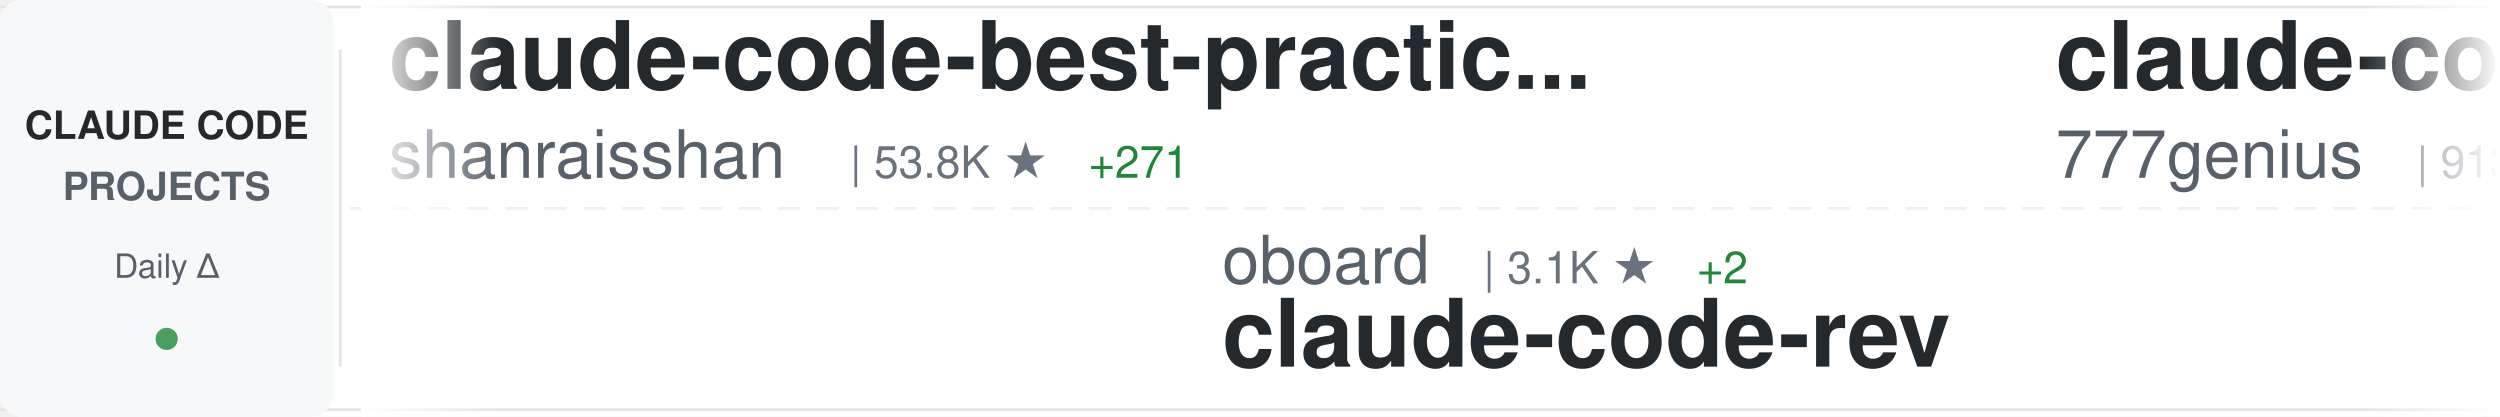
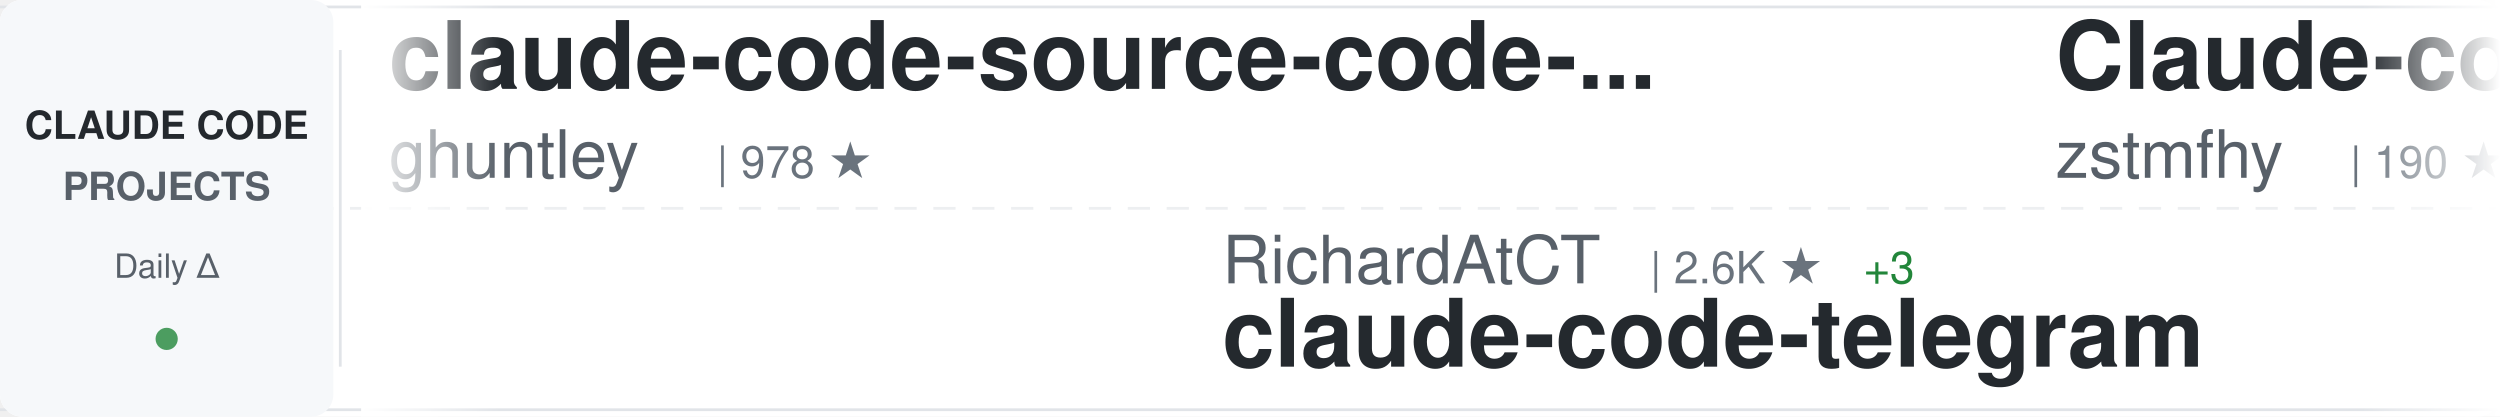
<svg xmlns="http://www.w3.org/2000/svg" width="900" height="150">
  <defs>
    <linearGradient id="awesomeLeftFade" x1="0%" y1="0%" x2="100%" y2="0%">
      <stop offset="0%" style="stop-color:#ffffff;stop-opacity:1" />
      <stop offset="100%" style="stop-color:#ffffff;stop-opacity:0" />
    </linearGradient>
    <linearGradient id="awesomeRightFade" x1="0%" y1="0%" x2="100%" y2="0%">
      <stop offset="0%" style="stop-color:#ffffff;stop-opacity:0" />
      <stop offset="100%" style="stop-color:#ffffff;stop-opacity:1" />
    </linearGradient>
  </defs>
  <rect width="900" height="150" fill="#ffffff" rx="8" />
  <rect x="0" y="2" width="900" height="1" fill="#e1e4e8" />
  <rect x="0" y="147" width="900" height="1" fill="#e1e4e8" />
  <line x1="0" y1="75" x2="900" y2="75" stroke="#e1e4e8" stroke-width="1" stroke-dasharray="8 6" opacity="0.6" />
  <rect x="0" y="0" width="120" height="150" fill="#f6f8fa" rx="8" />
  <text x="60" y="50" font-family="-apple-system, BlinkMacSystemFont, 'Segoe UI', Helvetica, Arial, sans-serif" font-size="14" font-weight="600" fill="#24292e" text-anchor="middle">CLAUDE CODE</text>
  <text x="60" y="72" font-family="-apple-system, BlinkMacSystemFont, 'Segoe UI', Helvetica, Arial, sans-serif" font-size="14" font-weight="600" fill="#586069" text-anchor="middle">PROJECTS</text>
  <text x="60" y="100" font-family="-apple-system, BlinkMacSystemFont, 'Segoe UI', Helvetica, Arial, sans-serif" font-size="12" font-weight="500" fill="#586069" text-anchor="middle">Daily Δ</text>
  <circle cx="60" cy="122" r="4" fill="#22863a" opacity="0.8" />
  <rect x="122" y="18" width="1" height="114" fill="#e1e4e8" />
  <clipPath id="awesomeTickerClip">
    <rect x="130" y="0" width="770" height="150" />
  </clipPath>
  <g clip-path="url(#awesomeTickerClip)">
    <g id="awesomeTickerItems">
      <animateTransform attributeName="transform" attributeType="XML" type="translate" from="0 0" to="-3000 0" dur="54s" repeatCount="indefinite" />
      <g transform="translate(0, 0)">
-         <text x="140" y="32" font-family="-apple-system, BlinkMacSystemFont, 'Segoe UI', Helvetica, Arial, sans-serif" font-size="34" font-weight="600" fill="#24292e">claude-code-best-practic...</text>
-         <text x="140" y="64" font-family="-apple-system, BlinkMacSystemFont, 'Segoe UI', Helvetica, Arial, sans-serif" font-size="24" font-weight="400" fill="#586069">shanraisshan</text>
-         <text x="306" y="64" font-family="-apple-system, BlinkMacSystemFont, 'Segoe UI', Helvetica, Arial, sans-serif" font-size="16" font-weight="500" fill="#6a737d">| 53.8K ★</text>
-         <text x="392" y="64" font-family="-apple-system, BlinkMacSystemFont, 'Segoe UI', Helvetica, Arial, sans-serif" font-size="16" font-weight="500" fill="#22863a"> +271</text>
+         <text x="140" y="32" font-family="-apple-system, BlinkMacSystemFont, 'Segoe UI', Helvetica, Arial, sans-serif" font-size="34" font-weight="600" fill="#24292e">claude-code-source-code-...</text>
+         <text x="140" y="64" font-family="-apple-system, BlinkMacSystemFont, 'Segoe UI', Helvetica, Arial, sans-serif" font-size="24" font-weight="400" fill="#586069">ghuntley</text>
+         <text x="258" y="64" font-family="-apple-system, BlinkMacSystemFont, 'Segoe UI', Helvetica, Arial, sans-serif" font-size="16" font-weight="500" fill="#6a737d">| 978 ★</text>
      </g>
      <g transform="translate(300, 0)">
-         <text x="140" y="102" font-family="-apple-system, BlinkMacSystemFont, 'Segoe UI', Helvetica, Arial, sans-serif" font-size="24" font-weight="400" fill="#586069">oboard</text>
-         <text x="234" y="102" font-family="-apple-system, BlinkMacSystemFont, 'Segoe UI', Helvetica, Arial, sans-serif" font-size="16" font-weight="500" fill="#6a737d">| 3.1K ★</text>
-         <text x="311" y="102" font-family="-apple-system, BlinkMacSystemFont, 'Segoe UI', Helvetica, Arial, sans-serif" font-size="16" font-weight="500" fill="#22863a"> +2</text>
-         <text x="140" y="132" font-family="-apple-system, BlinkMacSystemFont, 'Segoe UI', Helvetica, Arial, sans-serif" font-size="34" font-weight="600" fill="#24292e">claude-code-rev</text>
+         <text x="140" y="102" font-family="-apple-system, BlinkMacSystemFont, 'Segoe UI', Helvetica, Arial, sans-serif" font-size="24" font-weight="400" fill="#586069">RichardAtCT</text>
+         <text x="294" y="102" font-family="-apple-system, BlinkMacSystemFont, 'Segoe UI', Helvetica, Arial, sans-serif" font-size="16" font-weight="500" fill="#6a737d">| 2.6K ★</text>
+         <text x="371" y="102" font-family="-apple-system, BlinkMacSystemFont, 'Segoe UI', Helvetica, Arial, sans-serif" font-size="16" font-weight="500" fill="#22863a"> +3</text>
+         <text x="140" y="132" font-family="-apple-system, BlinkMacSystemFont, 'Segoe UI', Helvetica, Arial, sans-serif" font-size="34" font-weight="600" fill="#24292e">claude-code-telegram</text>
      </g>
      <g transform="translate(600, 0)">
-         <text x="140" y="32" font-family="-apple-system, BlinkMacSystemFont, 'Segoe UI', Helvetica, Arial, sans-serif" font-size="34" font-weight="600" fill="#24292e">claude-code-source-code</text>
-         <text x="140" y="64" font-family="-apple-system, BlinkMacSystemFont, 'Segoe UI', Helvetica, Arial, sans-serif" font-size="24" font-weight="400" fill="#586069">777genius</text>
-         <text x="270" y="64" font-family="-apple-system, BlinkMacSystemFont, 'Segoe UI', Helvetica, Arial, sans-serif" font-size="16" font-weight="500" fill="#6a737d">| 913 ★</text>
+         <text x="140" y="32" font-family="-apple-system, BlinkMacSystemFont, 'Segoe UI', Helvetica, Arial, sans-serif" font-size="34" font-weight="600" fill="#24292e">Claude-code</text>
+         <text x="140" y="64" font-family="-apple-system, BlinkMacSystemFont, 'Segoe UI', Helvetica, Arial, sans-serif" font-size="24" font-weight="400" fill="#586069">zstmfhy</text>
+         <text x="246" y="64" font-family="-apple-system, BlinkMacSystemFont, 'Segoe UI', Helvetica, Arial, sans-serif" font-size="16" font-weight="500" fill="#6a737d">| 190 ★</text>
      </g>
      <g transform="translate(900, 0)">
-         <text x="140" y="102" font-family="-apple-system, BlinkMacSystemFont, 'Segoe UI', Helvetica, Arial, sans-serif" font-size="24" font-weight="400" fill="#586069">zebbern</text>
-         <text x="246" y="102" font-family="-apple-system, BlinkMacSystemFont, 'Segoe UI', Helvetica, Arial, sans-serif" font-size="16" font-weight="500" fill="#6a737d">| 4.1K ★</text>
-         <text x="323" y="102" font-family="-apple-system, BlinkMacSystemFont, 'Segoe UI', Helvetica, Arial, sans-serif" font-size="16" font-weight="500" fill="#22863a"> +6</text>
-         <text x="140" y="132" font-family="-apple-system, BlinkMacSystemFont, 'Segoe UI', Helvetica, Arial, sans-serif" font-size="34" font-weight="600" fill="#24292e">claude-code-guide</text>
+         <text x="140" y="102" font-family="-apple-system, BlinkMacSystemFont, 'Segoe UI', Helvetica, Arial, sans-serif" font-size="24" font-weight="400" fill="#586069">guanshan</text>
+         <text x="258" y="102" font-family="-apple-system, BlinkMacSystemFont, 'Segoe UI', Helvetica, Arial, sans-serif" font-size="16" font-weight="500" fill="#6a737d">| 59 ★</text>
+         <text x="140" y="132" font-family="-apple-system, BlinkMacSystemFont, 'Segoe UI', Helvetica, Arial, sans-serif" font-size="34" font-weight="600" fill="#24292e">ClaudeCode</text>
      </g>
      <g transform="translate(1200, 0)">
-         <text x="140" y="32" font-family="-apple-system, BlinkMacSystemFont, 'Segoe UI', Helvetica, Arial, sans-serif" font-size="34" font-weight="600" fill="#24292e">andrej-karpathy-skills</text>
-         <text x="140" y="64" font-family="-apple-system, BlinkMacSystemFont, 'Segoe UI', Helvetica, Arial, sans-serif" font-size="24" font-weight="400" fill="#586069">multica-ai</text>
-         <text x="282" y="64" font-family="-apple-system, BlinkMacSystemFont, 'Segoe UI', Helvetica, Arial, sans-serif" font-size="16" font-weight="500" fill="#6a737d">| 137.4K ★</text>
-         <text x="377" y="64" font-family="-apple-system, BlinkMacSystemFont, 'Segoe UI', Helvetica, Arial, sans-serif" font-size="16" font-weight="500" fill="#22863a"> +1.9K</text>
-       </g>
-       <g transform="translate(1500, 0)">
-         <text x="140" y="102" font-family="-apple-system, BlinkMacSystemFont, 'Segoe UI', Helvetica, Arial, sans-serif" font-size="24" font-weight="400" fill="#586069">anthropics</text>
-         <text x="282" y="102" font-family="-apple-system, BlinkMacSystemFont, 'Segoe UI', Helvetica, Arial, sans-serif" font-size="16" font-weight="500" fill="#6a737d">| 7.6K ★</text>
-         <text x="359" y="102" font-family="-apple-system, BlinkMacSystemFont, 'Segoe UI', Helvetica, Arial, sans-serif" font-size="16" font-weight="500" fill="#22863a"> +19</text>
-         <text x="140" y="132" font-family="-apple-system, BlinkMacSystemFont, 'Segoe UI', Helvetica, Arial, sans-serif" font-size="34" font-weight="600" fill="#24292e">claude-code-action</text>
-       </g>
-       <g transform="translate(1800, 0)">
        <text x="140" y="32" font-family="-apple-system, BlinkMacSystemFont, 'Segoe UI', Helvetica, Arial, sans-serif" font-size="34" font-weight="600" fill="#24292e">claude-code-ultimate-gui...</text>
        <text x="140" y="64" font-family="-apple-system, BlinkMacSystemFont, 'Segoe UI', Helvetica, Arial, sans-serif" font-size="24" font-weight="400" fill="#586069">FlorianBruniaux</text>
        <text x="342" y="64" font-family="-apple-system, BlinkMacSystemFont, 'Segoe UI', Helvetica, Arial, sans-serif" font-size="16" font-weight="500" fill="#6a737d">| 4.4K ★</text>
-         <text x="419" y="64" font-family="-apple-system, BlinkMacSystemFont, 'Segoe UI', Helvetica, Arial, sans-serif" font-size="16" font-weight="500" fill="#22863a"> +24</text>
+         <text x="419" y="64" font-family="-apple-system, BlinkMacSystemFont, 'Segoe UI', Helvetica, Arial, sans-serif" font-size="16" font-weight="500" fill="#22863a"> +22</text>
+       </g>
+       <g transform="translate(1500, 0)">
+         <text x="140" y="102" font-family="-apple-system, BlinkMacSystemFont, 'Segoe UI', Helvetica, Arial, sans-serif" font-size="24" font-weight="400" fill="#586069">zebbern</text>
+         <text x="246" y="102" font-family="-apple-system, BlinkMacSystemFont, 'Segoe UI', Helvetica, Arial, sans-serif" font-size="16" font-weight="500" fill="#6a737d">| 4.1K ★</text>
+         <text x="323" y="102" font-family="-apple-system, BlinkMacSystemFont, 'Segoe UI', Helvetica, Arial, sans-serif" font-size="16" font-weight="500" fill="#22863a"> +4</text>
+         <text x="140" y="132" font-family="-apple-system, BlinkMacSystemFont, 'Segoe UI', Helvetica, Arial, sans-serif" font-size="34" font-weight="600" fill="#24292e">claude-code-guide</text>
+       </g>
+       <g transform="translate(1800, 0)">
+         <text x="140" y="32" font-family="-apple-system, BlinkMacSystemFont, 'Segoe UI', Helvetica, Arial, sans-serif" font-size="34" font-weight="600" fill="#24292e">claude-code-pm-course</text>
+         <text x="140" y="64" font-family="-apple-system, BlinkMacSystemFont, 'Segoe UI', Helvetica, Arial, sans-serif" font-size="24" font-weight="400" fill="#586069">carlvellotti</text>
+         <text x="306" y="64" font-family="-apple-system, BlinkMacSystemFont, 'Segoe UI', Helvetica, Arial, sans-serif" font-size="16" font-weight="500" fill="#6a737d">| 2.0K ★</text>
+         <text x="383" y="64" font-family="-apple-system, BlinkMacSystemFont, 'Segoe UI', Helvetica, Arial, sans-serif" font-size="16" font-weight="500" fill="#22863a"> +1</text>
      </g>
      <g transform="translate(2100, 0)">
-         <text x="140" y="102" font-family="-apple-system, BlinkMacSystemFont, 'Segoe UI', Helvetica, Arial, sans-serif" font-size="24" font-weight="400" fill="#586069">ponponon</text>
-         <text x="258" y="102" font-family="-apple-system, BlinkMacSystemFont, 'Segoe UI', Helvetica, Arial, sans-serif" font-size="16" font-weight="500" fill="#6a737d">| 2.2K ★</text>
-         <text x="335" y="102" font-family="-apple-system, BlinkMacSystemFont, 'Segoe UI', Helvetica, Arial, sans-serif" font-size="16" font-weight="500" fill="#22863a"> +2</text>
-         <text x="140" y="132" font-family="-apple-system, BlinkMacSystemFont, 'Segoe UI', Helvetica, Arial, sans-serif" font-size="34" font-weight="600" fill="#24292e">claude_code_src</text>
+         <text x="140" y="102" font-family="-apple-system, BlinkMacSystemFont, 'Segoe UI', Helvetica, Arial, sans-serif" font-size="24" font-weight="400" fill="#586069">lintsinghua</text>
+         <text x="294" y="102" font-family="-apple-system, BlinkMacSystemFont, 'Segoe UI', Helvetica, Arial, sans-serif" font-size="16" font-weight="500" fill="#6a737d">| 3.3K ★</text>
+         <text x="371" y="102" font-family="-apple-system, BlinkMacSystemFont, 'Segoe UI', Helvetica, Arial, sans-serif" font-size="16" font-weight="500" fill="#22863a"> +20</text>
+         <text x="140" y="132" font-family="-apple-system, BlinkMacSystemFont, 'Segoe UI', Helvetica, Arial, sans-serif" font-size="34" font-weight="600" fill="#24292e">claude-code-book</text>
      </g>
      <g transform="translate(2400, 0)">
-         <text x="140" y="32" font-family="-apple-system, BlinkMacSystemFont, 'Segoe UI', Helvetica, Arial, sans-serif" font-size="34" font-weight="600" fill="#24292e">cc-switch</text>
-         <text x="140" y="64" font-family="-apple-system, BlinkMacSystemFont, 'Segoe UI', Helvetica, Arial, sans-serif" font-size="24" font-weight="400" fill="#586069">farion1231</text>
-         <text x="282" y="64" font-family="-apple-system, BlinkMacSystemFont, 'Segoe UI', Helvetica, Arial, sans-serif" font-size="16" font-weight="500" fill="#6a737d">| 75.4K ★</text>
-         <text x="368" y="64" font-family="-apple-system, BlinkMacSystemFont, 'Segoe UI', Helvetica, Arial, sans-serif" font-size="16" font-weight="500" fill="#22863a"> +1.0K</text>
+         <text x="140" y="32" font-family="-apple-system, BlinkMacSystemFont, 'Segoe UI', Helvetica, Arial, sans-serif" font-size="34" font-weight="600" fill="#24292e">ralph-claude-code</text>
+         <text x="140" y="64" font-family="-apple-system, BlinkMacSystemFont, 'Segoe UI', Helvetica, Arial, sans-serif" font-size="24" font-weight="400" fill="#586069">frankbria</text>
+         <text x="270" y="64" font-family="-apple-system, BlinkMacSystemFont, 'Segoe UI', Helvetica, Arial, sans-serif" font-size="16" font-weight="500" fill="#6a737d">| 9.2K ★</text>
+         <text x="347" y="64" font-family="-apple-system, BlinkMacSystemFont, 'Segoe UI', Helvetica, Arial, sans-serif" font-size="16" font-weight="500" fill="#22863a"> +6</text>
      </g>
      <g transform="translate(2700, 0)">
-         <text x="140" y="102" font-family="-apple-system, BlinkMacSystemFont, 'Segoe UI', Helvetica, Arial, sans-serif" font-size="24" font-weight="400" fill="#586069">1rgs</text>
-         <text x="210" y="102" font-family="-apple-system, BlinkMacSystemFont, 'Segoe UI', Helvetica, Arial, sans-serif" font-size="16" font-weight="500" fill="#6a737d">| 3.6K ★</text>
-         <text x="287" y="102" font-family="-apple-system, BlinkMacSystemFont, 'Segoe UI', Helvetica, Arial, sans-serif" font-size="16" font-weight="500" fill="#22863a"> +4</text>
-         <text x="140" y="132" font-family="-apple-system, BlinkMacSystemFont, 'Segoe UI', Helvetica, Arial, sans-serif" font-size="34" font-weight="600" fill="#24292e">claude-code-proxy</text>
+         <text x="140" y="102" font-family="-apple-system, BlinkMacSystemFont, 'Segoe UI', Helvetica, Arial, sans-serif" font-size="24" font-weight="400" fill="#586069">lorryjovens-hub</text>
+         <text x="342" y="102" font-family="-apple-system, BlinkMacSystemFont, 'Segoe UI', Helvetica, Arial, sans-serif" font-size="16" font-weight="500" fill="#6a737d">| 1.6K ★</text>
+         <text x="140" y="132" font-family="-apple-system, BlinkMacSystemFont, 'Segoe UI', Helvetica, Arial, sans-serif" font-size="34" font-weight="600" fill="#24292e">claude-code-rust</text>
      </g>
      <g transform="translate(3000, 0)">
-         <text x="140" y="32" font-family="-apple-system, BlinkMacSystemFont, 'Segoe UI', Helvetica, Arial, sans-serif" font-size="34" font-weight="600" fill="#24292e">claude-code-best-practic...</text>
-         <text x="140" y="64" font-family="-apple-system, BlinkMacSystemFont, 'Segoe UI', Helvetica, Arial, sans-serif" font-size="24" font-weight="400" fill="#586069">shanraisshan</text>
-         <text x="306" y="64" font-family="-apple-system, BlinkMacSystemFont, 'Segoe UI', Helvetica, Arial, sans-serif" font-size="16" font-weight="500" fill="#6a737d">| 53.8K ★</text>
-         <text x="392" y="64" font-family="-apple-system, BlinkMacSystemFont, 'Segoe UI', Helvetica, Arial, sans-serif" font-size="16" font-weight="500" fill="#22863a"> +271</text>
+         <text x="140" y="32" font-family="-apple-system, BlinkMacSystemFont, 'Segoe UI', Helvetica, Arial, sans-serif" font-size="34" font-weight="600" fill="#24292e">claude-code-source-code-...</text>
+         <text x="140" y="64" font-family="-apple-system, BlinkMacSystemFont, 'Segoe UI', Helvetica, Arial, sans-serif" font-size="24" font-weight="400" fill="#586069">ghuntley</text>
+         <text x="258" y="64" font-family="-apple-system, BlinkMacSystemFont, 'Segoe UI', Helvetica, Arial, sans-serif" font-size="16" font-weight="500" fill="#6a737d">| 978 ★</text>
      </g>
      <g transform="translate(3300, 0)">
-         <text x="140" y="102" font-family="-apple-system, BlinkMacSystemFont, 'Segoe UI', Helvetica, Arial, sans-serif" font-size="24" font-weight="400" fill="#586069">oboard</text>
-         <text x="234" y="102" font-family="-apple-system, BlinkMacSystemFont, 'Segoe UI', Helvetica, Arial, sans-serif" font-size="16" font-weight="500" fill="#6a737d">| 3.1K ★</text>
-         <text x="311" y="102" font-family="-apple-system, BlinkMacSystemFont, 'Segoe UI', Helvetica, Arial, sans-serif" font-size="16" font-weight="500" fill="#22863a"> +2</text>
-         <text x="140" y="132" font-family="-apple-system, BlinkMacSystemFont, 'Segoe UI', Helvetica, Arial, sans-serif" font-size="34" font-weight="600" fill="#24292e">claude-code-rev</text>
+         <text x="140" y="102" font-family="-apple-system, BlinkMacSystemFont, 'Segoe UI', Helvetica, Arial, sans-serif" font-size="24" font-weight="400" fill="#586069">RichardAtCT</text>
+         <text x="294" y="102" font-family="-apple-system, BlinkMacSystemFont, 'Segoe UI', Helvetica, Arial, sans-serif" font-size="16" font-weight="500" fill="#6a737d">| 2.6K ★</text>
+         <text x="371" y="102" font-family="-apple-system, BlinkMacSystemFont, 'Segoe UI', Helvetica, Arial, sans-serif" font-size="16" font-weight="500" fill="#22863a"> +3</text>
+         <text x="140" y="132" font-family="-apple-system, BlinkMacSystemFont, 'Segoe UI', Helvetica, Arial, sans-serif" font-size="34" font-weight="600" fill="#24292e">claude-code-telegram</text>
      </g>
      <g transform="translate(3600, 0)">
-         <text x="140" y="32" font-family="-apple-system, BlinkMacSystemFont, 'Segoe UI', Helvetica, Arial, sans-serif" font-size="34" font-weight="600" fill="#24292e">claude-code-source-code</text>
-         <text x="140" y="64" font-family="-apple-system, BlinkMacSystemFont, 'Segoe UI', Helvetica, Arial, sans-serif" font-size="24" font-weight="400" fill="#586069">777genius</text>
-         <text x="270" y="64" font-family="-apple-system, BlinkMacSystemFont, 'Segoe UI', Helvetica, Arial, sans-serif" font-size="16" font-weight="500" fill="#6a737d">| 913 ★</text>
+         <text x="140" y="32" font-family="-apple-system, BlinkMacSystemFont, 'Segoe UI', Helvetica, Arial, sans-serif" font-size="34" font-weight="600" fill="#24292e">Claude-code</text>
+         <text x="140" y="64" font-family="-apple-system, BlinkMacSystemFont, 'Segoe UI', Helvetica, Arial, sans-serif" font-size="24" font-weight="400" fill="#586069">zstmfhy</text>
+         <text x="246" y="64" font-family="-apple-system, BlinkMacSystemFont, 'Segoe UI', Helvetica, Arial, sans-serif" font-size="16" font-weight="500" fill="#6a737d">| 190 ★</text>
      </g>
      <g transform="translate(3900, 0)">
-         <text x="140" y="102" font-family="-apple-system, BlinkMacSystemFont, 'Segoe UI', Helvetica, Arial, sans-serif" font-size="24" font-weight="400" fill="#586069">zebbern</text>
-         <text x="246" y="102" font-family="-apple-system, BlinkMacSystemFont, 'Segoe UI', Helvetica, Arial, sans-serif" font-size="16" font-weight="500" fill="#6a737d">| 4.1K ★</text>
-         <text x="323" y="102" font-family="-apple-system, BlinkMacSystemFont, 'Segoe UI', Helvetica, Arial, sans-serif" font-size="16" font-weight="500" fill="#22863a"> +6</text>
-         <text x="140" y="132" font-family="-apple-system, BlinkMacSystemFont, 'Segoe UI', Helvetica, Arial, sans-serif" font-size="34" font-weight="600" fill="#24292e">claude-code-guide</text>
+         <text x="140" y="102" font-family="-apple-system, BlinkMacSystemFont, 'Segoe UI', Helvetica, Arial, sans-serif" font-size="24" font-weight="400" fill="#586069">guanshan</text>
+         <text x="258" y="102" font-family="-apple-system, BlinkMacSystemFont, 'Segoe UI', Helvetica, Arial, sans-serif" font-size="16" font-weight="500" fill="#6a737d">| 59 ★</text>
+         <text x="140" y="132" font-family="-apple-system, BlinkMacSystemFont, 'Segoe UI', Helvetica, Arial, sans-serif" font-size="34" font-weight="600" fill="#24292e">ClaudeCode</text>
      </g>
    </g>
  </g>
  <rect x="130" y="0" width="50" height="150" fill="url(#awesomeLeftFade)" />
  <rect x="850" y="0" width="50" height="150" fill="url(#awesomeRightFade)" />
</svg>
